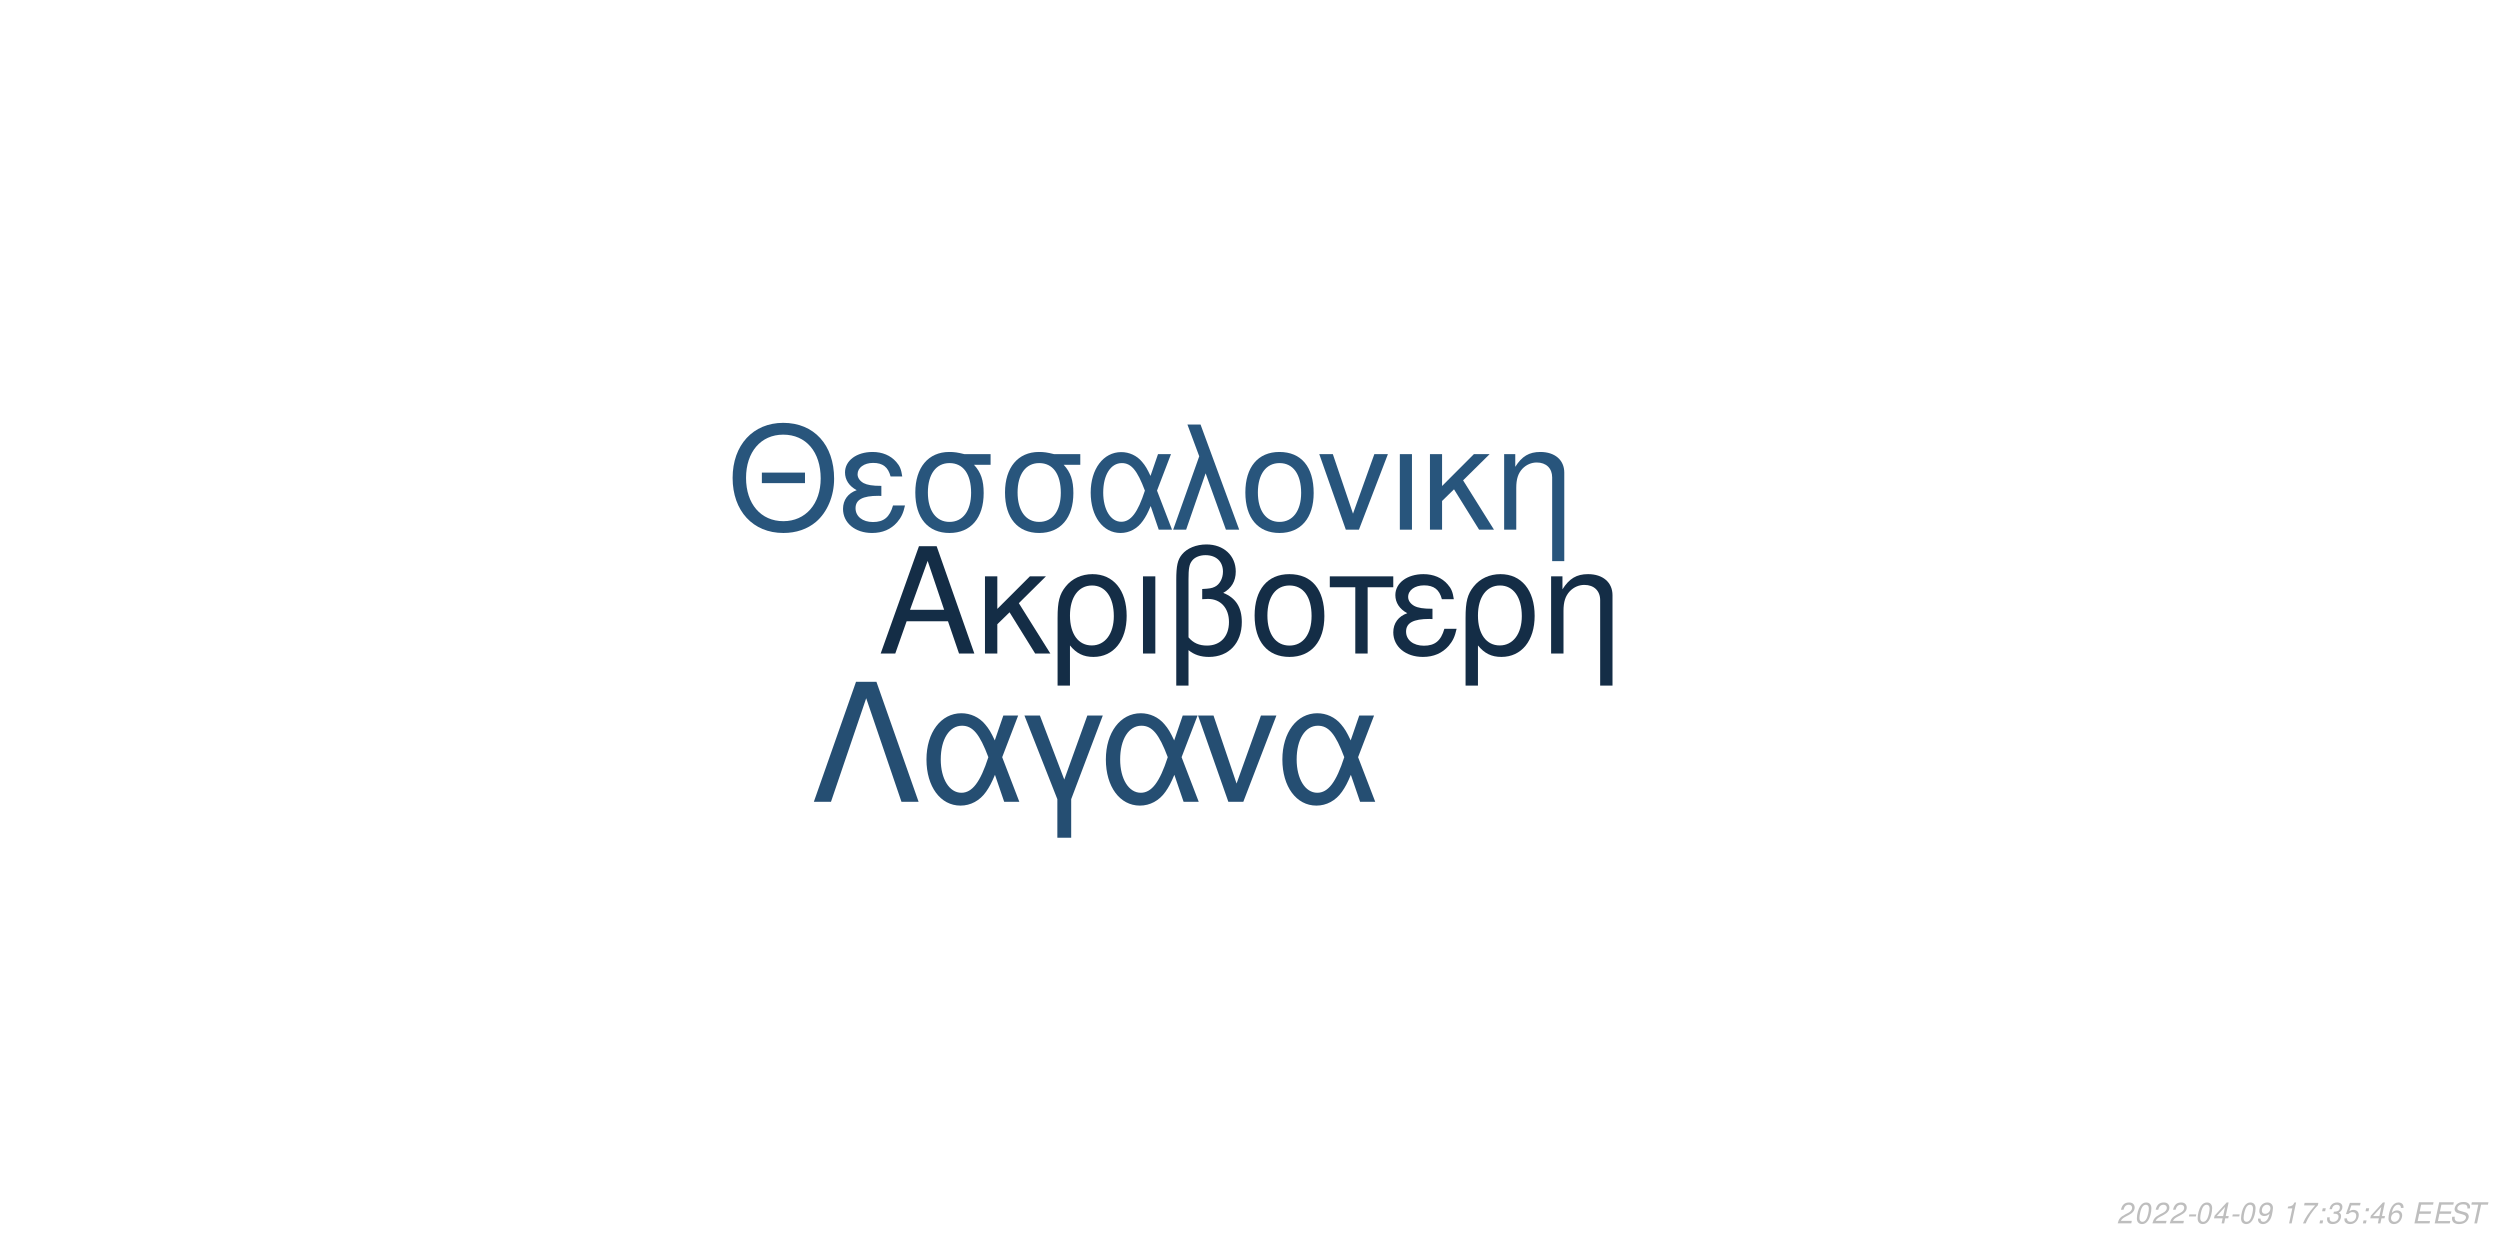
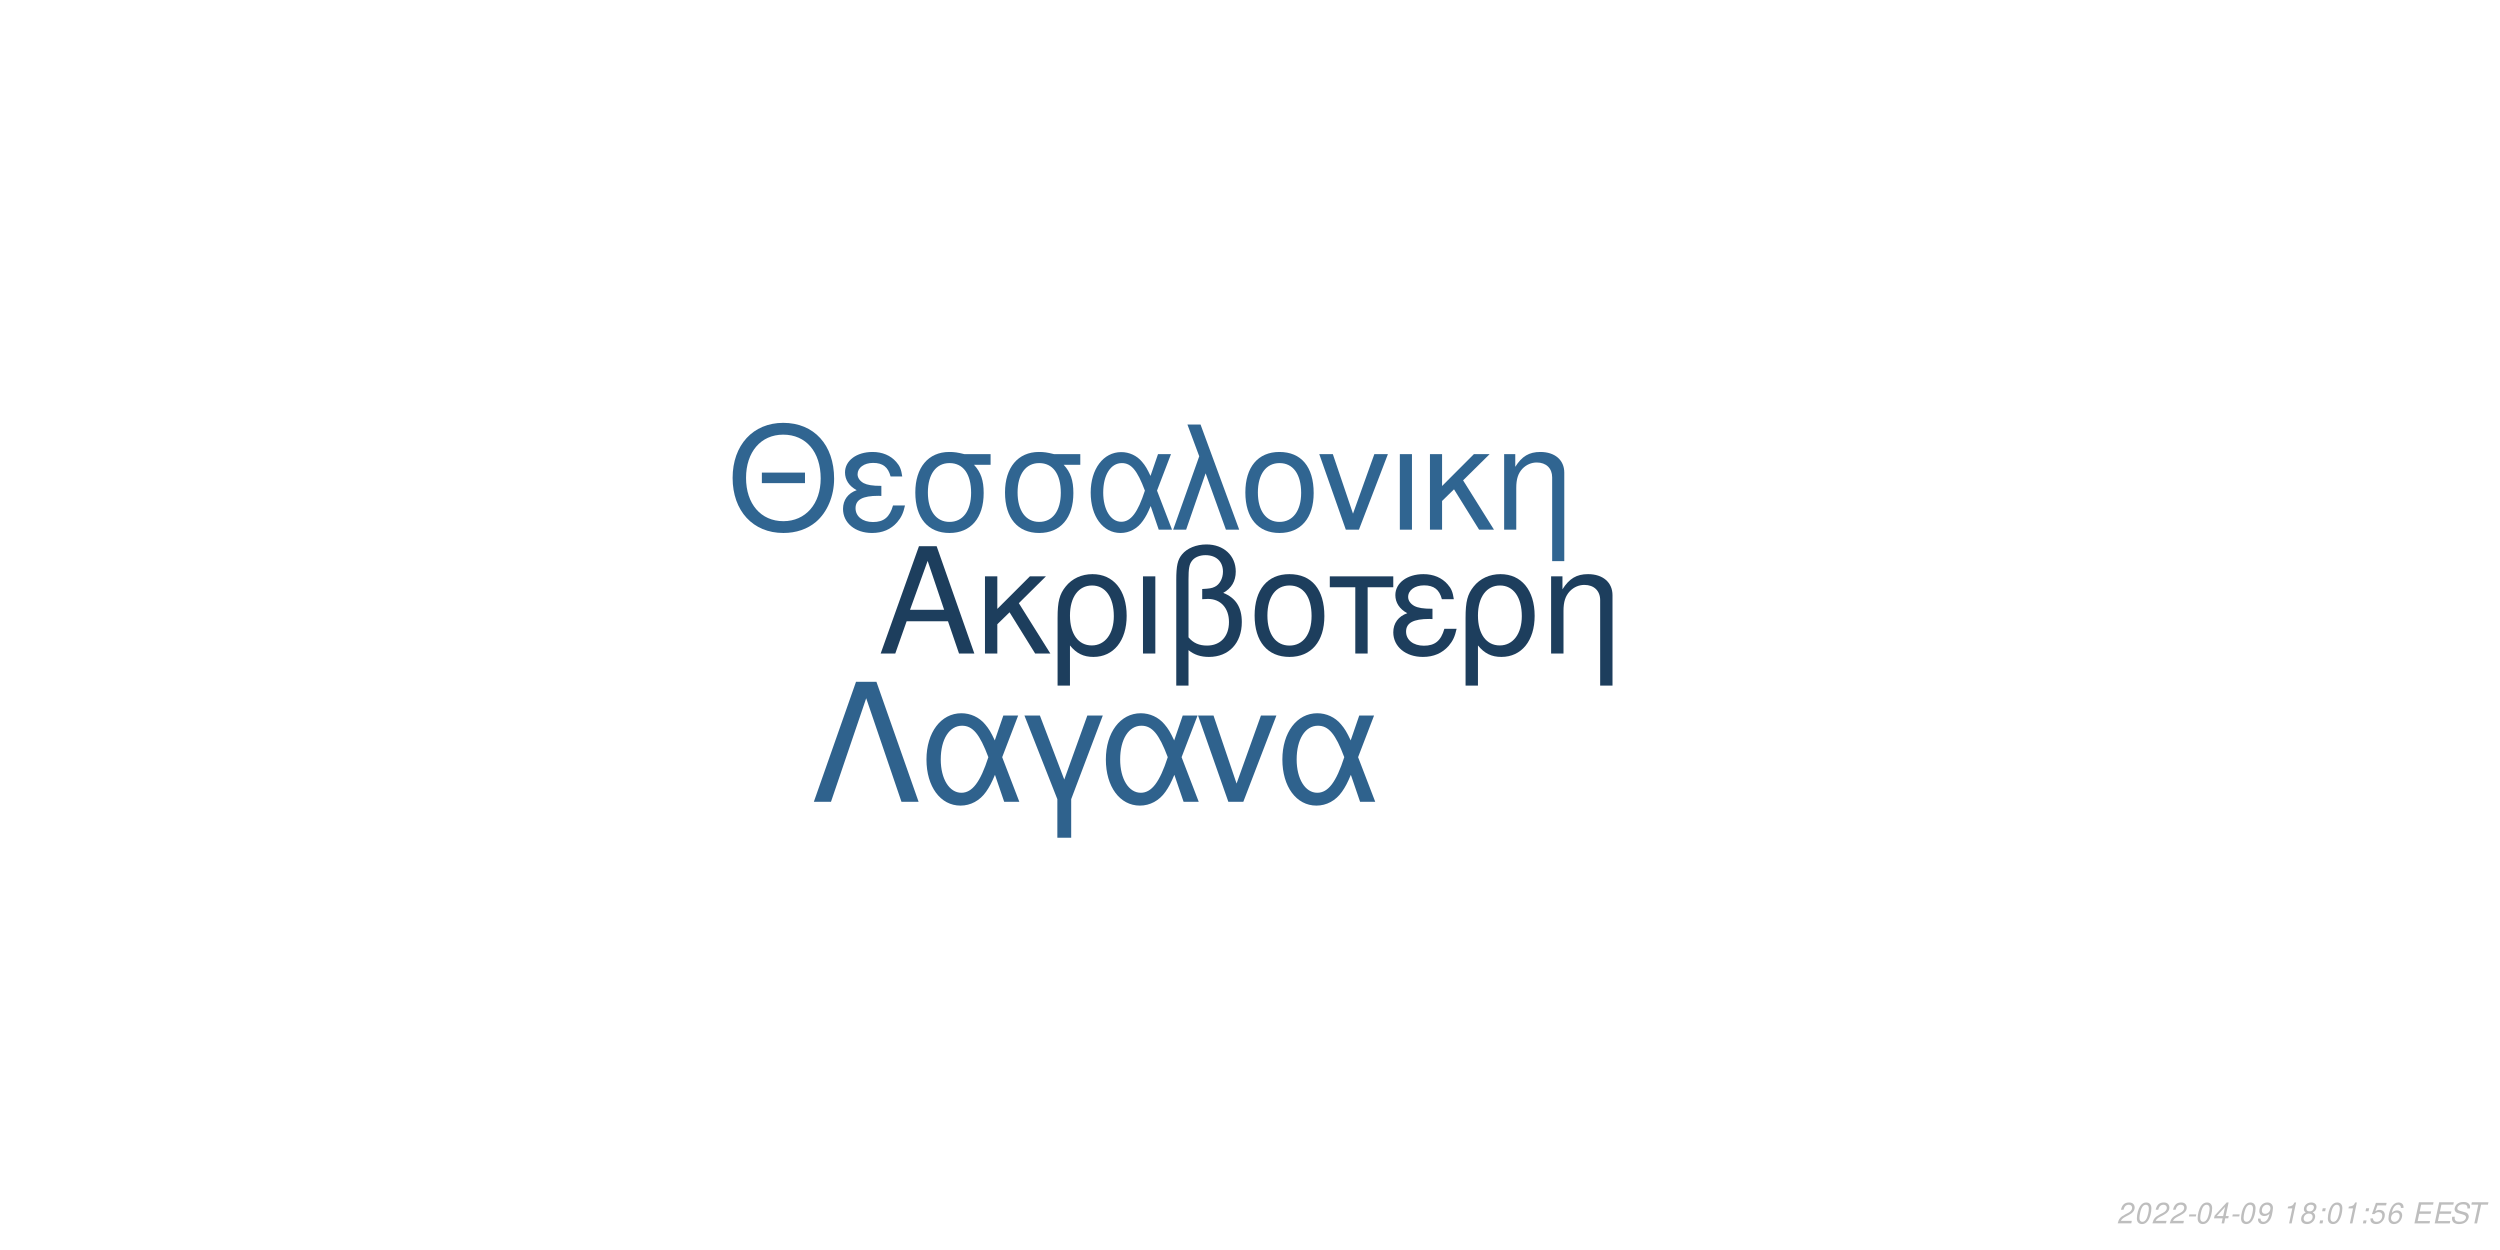
<svg xmlns="http://www.w3.org/2000/svg" xmlns:xlink="http://www.w3.org/1999/xlink" width="864pt" height="432pt" viewBox="0 0 864 432" version="1.1">
  <defs>
    <g>
      <symbol overflow="visible" id="glyph0-0">
        <path style="stroke:none;" d="" />
      </symbol>
      <symbol overflow="visible" id="glyph0-1">
        <path style="stroke:none;" d="M 24.125 -11.141 L 27.938 0 L 33.234 0 L 20.203 -37.094 L 14.094 -37.094 L 0.859 0 L 5.906 0 L 9.828 -11.141 Z M 22.797 -15.109 L 11 -15.109 L 17.094 -32.016 Z M 22.797 -15.109 " />
      </symbol>
      <symbol overflow="visible" id="glyph0-2">
        <path style="stroke:none;" d="M 7.172 -15.422 L 7.172 -26.672 L 2.906 -26.672 L 2.906 0 L 7.172 0 L 7.172 -10.125 L 11.406 -14.25 L 20.25 0 L 25.5 0 L 14.609 -17.406 L 23.969 -26.672 L 18.422 -26.672 Z M 7.172 -15.422 " />
      </symbol>
      <symbol overflow="visible" id="glyph0-3">
        <path style="stroke:none;" d="M 3 11.094 L 7.281 11.094 L 7.281 -2.797 C 9.516 -0.047 11.953 1.172 15.375 1.172 C 22.344 1.172 26.875 -4.422 26.875 -13.031 C 26.875 -21.891 22.297 -27.438 15.062 -27.438 C 11.297 -27.438 7.984 -25.906 5.797 -23.156 C 3.672 -20.516 3 -17.969 3 -12.359 Z M 14.906 -23.516 C 19.547 -23.516 22.438 -19.438 22.438 -12.922 C 22.438 -6.812 19.391 -2.797 14.812 -2.797 C 10.172 -2.797 7.281 -6.766 7.281 -13.125 C 7.281 -19.484 10.234 -23.516 14.906 -23.516 Z M 14.906 -23.516 " />
      </symbol>
      <symbol overflow="visible" id="glyph0-4">
        <path style="stroke:none;" d="M 3.516 0 L 7.781 0 L 7.781 -26.672 L 3.516 -26.672 Z M 3.516 0 " />
      </symbol>
      <symbol overflow="visible" id="glyph0-5">
        <path style="stroke:none;" d="M 4.016 11.094 L 8.25 11.094 L 8.25 -1.172 C 10.172 0.406 12.422 1.172 15.312 1.172 C 22.188 1.172 26.672 -3.609 26.672 -10.891 C 26.672 -15.984 24.578 -19.234 20.25 -20.969 C 23.109 -22.547 24.578 -25.031 24.578 -28.344 C 24.578 -33.844 20.406 -37.703 14.453 -37.703 C 10.938 -37.703 7.734 -36.391 6 -34.25 C 4.484 -32.422 4.016 -30.328 4.016 -25.391 Z M 8.25 -25.656 C 8.25 -29.359 8.5 -30.844 9.469 -32.062 C 10.375 -33.281 12.156 -34 14.094 -34 C 17.812 -34 20.156 -31.812 20.156 -28.297 C 20.156 -25.953 18.984 -23.812 17.297 -23.047 C 16.281 -22.547 15.469 -22.438 12.984 -22.297 L 12.984 -18.781 C 13.734 -18.828 14.344 -18.875 14.969 -18.875 C 19.344 -18.875 22.234 -15.719 22.234 -10.891 C 22.234 -5.906 19.281 -2.75 14.656 -2.75 C 11.953 -2.75 9.922 -3.609 8.25 -5.594 Z M 8.25 -25.656 " />
      </symbol>
      <symbol overflow="visible" id="glyph0-6">
        <path style="stroke:none;" d="M 14.094 -27.438 C 6.562 -27.438 2.094 -22.094 2.094 -13.125 C 2.094 -4.125 6.562 1.172 14.141 1.172 C 21.672 1.172 26.203 -4.172 26.203 -12.922 C 26.203 -22.188 21.828 -27.438 14.094 -27.438 Z M 14.141 -23.516 C 18.938 -23.516 21.781 -19.594 21.781 -12.984 C 21.781 -6.672 18.828 -2.75 14.141 -2.75 C 9.422 -2.75 6.516 -6.672 6.516 -13.125 C 6.516 -19.594 9.422 -23.516 14.141 -23.516 Z M 14.141 -23.516 " />
      </symbol>
      <symbol overflow="visible" id="glyph0-7">
        <path style="stroke:none;" d="M 7.891 0 L 12.156 0 L 12.156 -22.906 L 21.016 -22.906 L 21.016 -26.672 L -0.922 -26.672 L -0.922 -22.906 L 7.891 -22.906 Z M 7.891 0 " />
      </symbol>
      <symbol overflow="visible" id="glyph0-8">
        <path style="stroke:none;" d="M 14.562 -15.469 C 11.344 -15.469 9.562 -15.781 8.297 -16.438 C 6.922 -17.203 6.156 -18.328 6.156 -19.547 C 6.156 -21.891 8.453 -23.562 11.656 -23.562 C 15.062 -23.562 16.953 -22.094 17.812 -18.781 L 21.938 -18.781 C 21.578 -21.266 21.062 -22.5 19.797 -23.922 C 17.812 -26.203 14.906 -27.438 11.453 -27.438 C 5.797 -27.438 1.734 -24.375 1.734 -20.203 C 1.734 -17.609 3.156 -15.375 5.859 -13.938 C 2.797 -12.875 1.016 -10.484 1.016 -7.328 C 1.016 -2.391 5.297 1.172 11.25 1.172 C 14.969 1.172 17.906 -0.109 20.156 -2.641 C 21.578 -4.328 22.297 -5.797 22.906 -8.547 L 18.672 -8.547 C 17.5 -4.422 15.422 -2.703 11.609 -2.703 C 7.938 -2.703 5.438 -4.688 5.438 -7.578 C 5.438 -10.578 7.938 -11.953 13.484 -11.953 C 13.641 -11.953 14.094 -11.953 14.562 -11.906 Z M 14.562 -15.469 " />
      </symbol>
      <symbol overflow="visible" id="glyph0-9">
        <path style="stroke:none;" d="M 3.562 -26.672 L 3.562 0 L 7.844 0 L 7.844 -14.703 C 7.844 -17.906 8.5 -19.891 10.031 -21.531 C 11.406 -22.953 13.188 -23.719 15.062 -23.719 C 18.375 -23.719 20.516 -21.672 20.516 -18.469 L 20.516 11.094 L 24.781 11.094 L 24.781 -20.156 C 24.781 -24.578 21.469 -27.438 16.328 -27.438 C 12.359 -27.438 9.828 -25.906 7.484 -22.188 L 7.484 -26.672 Z M 3.562 -26.672 " />
      </symbol>
      <symbol overflow="visible" id="glyph1-0">
        <path style="stroke:none;" d="" />
      </symbol>
      <symbol overflow="visible" id="glyph1-1">
        <path style="stroke:none;" d="M 26.859 -19.734 L 11.953 -19.734 L 11.953 -16.094 L 26.859 -16.094 Z M 19.328 -36.922 C 8.922 -36.922 1.844 -29.25 1.844 -17.891 C 1.844 -6.484 8.875 1.141 19.391 1.141 C 23.812 1.141 27.703 -0.203 30.641 -2.688 C 34.578 -6.031 36.922 -11.656 36.922 -17.594 C 36.922 -29.297 30 -36.922 19.328 -36.922 Z M 19.328 -32.844 C 27.203 -32.844 32.281 -26.906 32.281 -17.688 C 32.281 -8.922 27.062 -2.938 19.391 -2.938 C 11.609 -2.938 6.484 -8.922 6.484 -17.891 C 6.484 -26.859 11.609 -32.844 19.328 -32.844 Z M 19.328 -32.844 " />
      </symbol>
      <symbol overflow="visible" id="glyph1-2">
        <path style="stroke:none;" d="M 14.25 -15.141 C 11.109 -15.141 9.375 -15.453 8.125 -16.094 C 6.781 -16.844 6.031 -17.938 6.031 -19.141 C 6.031 -21.422 8.266 -23.078 11.406 -23.078 C 14.75 -23.078 16.594 -21.625 17.438 -18.391 L 21.469 -18.391 C 21.125 -20.828 20.625 -22.031 19.391 -23.422 C 17.438 -25.656 14.594 -26.859 11.219 -26.859 C 5.688 -26.859 1.688 -23.875 1.688 -19.781 C 1.688 -17.234 3.094 -15.047 5.734 -13.656 C 2.734 -12.609 1 -10.266 1 -7.172 C 1 -2.344 5.188 1.141 11.016 1.141 C 14.656 1.141 17.547 -0.094 19.734 -2.594 C 21.125 -4.234 21.828 -5.688 22.422 -8.375 L 18.281 -8.375 C 17.141 -4.328 15.094 -2.641 11.359 -2.641 C 7.766 -2.641 5.328 -4.578 5.328 -7.422 C 5.328 -10.359 7.766 -11.703 13.203 -11.703 C 13.359 -11.703 13.797 -11.703 14.25 -11.656 Z M 14.25 -15.141 " />
      </symbol>
      <symbol overflow="visible" id="glyph1-3">
        <path style="stroke:none;" d="M 29 -26.109 L 19.938 -26.109 C 17.594 -26.703 16.438 -26.859 14.703 -26.859 C 7.469 -26.859 2.984 -21.469 2.984 -12.859 C 2.984 -4.031 7.375 1.141 14.797 1.141 C 22.172 1.141 26.609 -4.078 26.609 -12.656 C 26.609 -17.047 25.656 -19.828 23.266 -22.422 L 29 -22.422 Z M 14.797 -23.016 C 19.531 -23.016 22.266 -19.234 22.266 -12.75 C 22.266 -6.531 19.438 -2.688 14.797 -2.688 C 10.172 -2.688 7.328 -6.531 7.328 -12.859 C 7.328 -19.188 10.172 -23.016 14.797 -23.016 Z M 14.797 -23.016 " />
      </symbol>
      <symbol overflow="visible" id="glyph1-4">
        <path style="stroke:none;" d="M 29.344 -26.109 L 24.859 -26.109 L 22.266 -18.578 C 21.125 -21.031 20.484 -22.125 19.328 -23.469 C 17.547 -25.609 14.906 -26.812 12.156 -26.812 C 5.984 -26.812 1.594 -20.984 1.594 -12.812 C 1.594 -4.578 5.828 1.141 11.906 1.141 C 14.953 1.141 17.734 -0.344 19.625 -3.047 C 20.672 -4.531 21.281 -5.688 22.328 -8.172 L 25.109 0 L 29.703 0 L 24.516 -13.5 Z M 20.328 -13.5 C 17.891 -5.922 15.453 -2.734 12.156 -2.734 C 8.516 -2.734 5.922 -6.922 5.922 -12.812 C 5.922 -18.938 8.516 -23.016 12.359 -23.016 C 15.594 -23.016 17.688 -20.531 20.328 -13.5 Z M 20.328 -13.5 " />
      </symbol>
      <symbol overflow="visible" id="glyph1-5">
        <path style="stroke:none;" d="M 1.094 0 L 5.578 0 L 12.312 -19.484 L 19.328 0 L 23.922 0 L 10.562 -36.328 L 6.031 -36.328 L 10.109 -25.359 Z M 1.094 0 " />
      </symbol>
      <symbol overflow="visible" id="glyph1-6">
        <path style="stroke:none;" d="M 13.797 -26.859 C 6.422 -26.859 2.047 -21.625 2.047 -12.859 C 2.047 -4.031 6.422 1.141 13.859 1.141 C 21.234 1.141 25.656 -4.078 25.656 -12.656 C 25.656 -21.719 21.375 -26.859 13.797 -26.859 Z M 13.859 -23.016 C 18.531 -23.016 21.328 -19.188 21.328 -12.703 C 21.328 -6.531 18.438 -2.688 13.859 -2.688 C 9.219 -2.688 6.375 -6.531 6.375 -12.859 C 6.375 -19.188 9.219 -23.016 13.859 -23.016 Z M 13.859 -23.016 " />
      </symbol>
      <symbol overflow="visible" id="glyph1-7">
        <path style="stroke:none;" d="M 14.297 0 L 24.312 -26.109 L 19.625 -26.109 L 12.25 -5.531 L 5.281 -26.109 L 0.594 -26.109 L 9.766 0 Z M 14.297 0 " />
      </symbol>
      <symbol overflow="visible" id="glyph1-8">
        <path style="stroke:none;" d="M 3.438 0 L 7.625 0 L 7.625 -26.109 L 3.438 -26.109 Z M 3.438 0 " />
      </symbol>
      <symbol overflow="visible" id="glyph1-9">
        <path style="stroke:none;" d="M 7.031 -15.094 L 7.031 -26.109 L 2.844 -26.109 L 2.844 0 L 7.031 0 L 7.031 -9.922 L 11.156 -13.953 L 19.828 0 L 24.969 0 L 14.297 -17.047 L 23.469 -26.109 L 18.031 -26.109 Z M 7.031 -15.094 " />
      </symbol>
      <symbol overflow="visible" id="glyph1-10">
        <path style="stroke:none;" d="M 3.484 -26.109 L 3.484 0 L 7.672 0 L 7.672 -14.406 C 7.672 -17.547 8.328 -19.484 9.812 -21.078 C 11.156 -22.469 12.906 -23.219 14.75 -23.219 C 17.984 -23.219 20.078 -21.234 20.078 -18.094 L 20.078 10.859 L 24.266 10.859 L 24.266 -19.734 C 24.266 -24.062 21.031 -26.859 16 -26.859 C 12.109 -26.859 9.609 -25.359 7.328 -21.719 L 7.328 -26.109 Z M 3.484 -26.109 " />
      </symbol>
      <symbol overflow="visible" id="glyph2-0">
        <path style="stroke:none;" d="" />
      </symbol>
      <symbol overflow="visible" id="glyph2-1">
        <path style="stroke:none;" d="M 22.531 -41.484 L 15.484 -41.484 L 0.906 0 L 6.828 0 L 19 -35.797 L 31.188 0 L 37.109 0 Z M 22.531 -41.484 " />
      </symbol>
      <symbol overflow="visible" id="glyph2-2">
        <path style="stroke:none;" d="M 33.516 -29.812 L 28.391 -29.812 L 25.438 -21.219 C 24.125 -24.016 23.391 -25.266 22.078 -26.797 C 20.031 -29.25 17.016 -30.609 13.891 -30.609 C 6.828 -30.609 1.828 -23.953 1.828 -14.625 C 1.828 -5.234 6.656 1.312 13.594 1.312 C 17.078 1.312 20.266 -0.391 22.422 -3.469 C 23.609 -5.172 24.297 -6.484 25.5 -9.328 L 28.688 0 L 33.922 0 L 28 -15.422 Z M 23.219 -15.422 C 20.422 -6.766 17.641 -3.125 13.891 -3.125 C 9.734 -3.125 6.766 -7.906 6.766 -14.625 C 6.766 -21.625 9.734 -26.297 14.109 -26.297 C 17.812 -26.297 20.203 -23.453 23.219 -15.422 Z M 23.219 -15.422 " />
      </symbol>
      <symbol overflow="visible" id="glyph2-3">
        <path style="stroke:none;" d="M 12.062 12.406 L 16.844 12.406 L 16.844 -0.906 L 27.766 -29.812 L 22.422 -29.812 L 14.453 -7.688 L 6.031 -29.812 L 0.688 -29.812 L 12.062 -0.906 Z M 12.062 12.406 " />
      </symbol>
      <symbol overflow="visible" id="glyph2-4">
        <path style="stroke:none;" d="M 16.328 0 L 27.766 -29.812 L 22.422 -29.812 L 14 -6.312 L 6.031 -29.812 L 0.688 -29.812 L 11.156 0 Z M 16.328 0 " />
      </symbol>
      <symbol overflow="visible" id="glyph3-0">
        <path style="stroke:none;" d="" />
      </symbol>
      <symbol overflow="visible" id="glyph3-1">
        <path style="stroke:none;" d="M 5.234 -0.875 L 1.469 -0.875 C 1.641 -1.375 2.203 -1.891 3.109 -2.344 L 4.234 -2.938 C 5.562 -3.625 6.219 -4.469 6.219 -5.484 C 6.219 -5.938 6.062 -6.359 5.797 -6.656 C 5.469 -7.047 4.984 -7.234 4.312 -7.234 C 2.766 -7.234 1.891 -6.453 1.484 -4.734 L 2.375 -4.734 C 2.484 -5.188 2.609 -5.484 2.797 -5.75 C 3.094 -6.203 3.609 -6.453 4.188 -6.453 C 4.891 -6.453 5.344 -6.031 5.344 -5.375 C 5.344 -4.703 4.859 -4.094 4.016 -3.656 L 2.984 -3.125 C 1.234 -2.188 0.797 -1.656 0.344 -0.016 L 5.047 -0.016 Z M 5.234 -0.875 " />
      </symbol>
      <symbol overflow="visible" id="glyph3-2">
        <path style="stroke:none;" d="M 4.203 -7.234 C 3.375 -7.234 2.688 -6.812 2.125 -5.984 C 1.484 -5.047 0.984 -3.188 0.984 -1.734 C 0.984 -1.109 1.172 -0.562 1.484 -0.266 C 1.797 0.047 2.281 0.234 2.766 0.234 C 3.625 0.234 4.281 -0.156 4.859 -1.016 C 5.516 -1.953 6 -3.797 6 -5.266 C 6 -6.5 5.328 -7.234 4.203 -7.234 Z M 4.094 -6.453 C 4.734 -6.453 5.125 -5.984 5.125 -5.156 C 5.125 -4.203 4.781 -2.625 4.406 -1.812 C 3.984 -0.938 3.516 -0.547 2.875 -0.547 C 2.25 -0.547 1.875 -1.031 1.875 -1.828 C 1.875 -2.797 2.203 -4.344 2.594 -5.203 C 2.984 -6.047 3.453 -6.453 4.094 -6.453 Z M 4.094 -6.453 " />
      </symbol>
      <symbol overflow="visible" id="glyph3-3">
        <path style="stroke:none;" d="M 3.516 -3.125 L 1.125 -3.125 L 0.969 -2.406 L 3.359 -2.406 Z M 3.516 -3.125 " />
      </symbol>
      <symbol overflow="visible" id="glyph3-4">
        <path style="stroke:none;" d="M 3.625 -1.75 L 3.266 0 L 4.141 0 L 4.516 -1.75 L 5.562 -1.75 L 5.734 -2.531 L 4.688 -2.531 L 5.688 -7.234 L 5.016 -7.234 L 0.844 -2.672 L 0.641 -1.75 Z M 3.797 -2.531 L 1.594 -2.531 L 4.469 -5.703 Z M 3.797 -2.531 " />
      </symbol>
      <symbol overflow="visible" id="glyph3-5">
        <path style="stroke:none;" d="M 0.844 -1.656 C 0.844 -1.547 0.844 -1.438 0.844 -1.375 C 0.844 -0.406 1.531 0.234 2.578 0.234 C 3.203 0.234 3.766 0.016 4.297 -0.438 C 4.938 -1 5.312 -1.656 5.594 -2.719 C 5.844 -3.672 6.016 -4.766 6.016 -5.375 C 6.016 -5.844 5.844 -6.328 5.547 -6.656 C 5.203 -7.031 4.703 -7.234 4.062 -7.234 C 2.516 -7.234 1.297 -5.938 1.297 -4.266 C 1.297 -3.203 1.984 -2.547 3.047 -2.547 C 3.484 -2.547 3.953 -2.672 4.281 -2.891 C 4.406 -2.984 4.547 -3.078 4.828 -3.344 C 4.438 -1.484 3.703 -0.547 2.703 -0.547 C 2.109 -0.547 1.719 -0.938 1.719 -1.547 L 1.719 -1.656 Z M 3.953 -6.453 C 4.625 -6.453 5.141 -5.953 5.141 -5.281 C 5.141 -4.188 4.312 -3.312 3.297 -3.312 C 2.594 -3.312 2.172 -3.734 2.172 -4.453 C 2.172 -5.562 2.984 -6.453 3.953 -6.453 Z M 3.953 -6.453 " />
      </symbol>
      <symbol overflow="visible" id="glyph3-6">
        <path style="stroke:none;" d="" />
      </symbol>
      <symbol overflow="visible" id="glyph3-7">
        <path style="stroke:none;" d="M 3.703 -5.188 L 2.594 0 L 3.469 0 L 5.016 -7.234 L 4.438 -7.234 C 3.906 -6.156 3.688 -6.016 2.234 -5.812 L 2.109 -5.188 Z M 3.703 -5.188 " />
      </symbol>
      <symbol overflow="visible" id="glyph3-8">
-         <path style="stroke:none;" d="M 6.703 -7.094 L 1.953 -7.094 L 1.766 -6.219 L 5.594 -6.219 C 3.344 -3.688 2.266 -2.109 1.375 0 L 2.344 0 C 3.031 -1.906 4.828 -4.594 6.547 -6.281 Z M 6.703 -7.094 " />
+         <path style="stroke:none;" d="M 4.766 -3.797 C 5.078 -3.969 5.234 -4.078 5.438 -4.234 C 5.812 -4.594 6.062 -5.172 6.062 -5.734 C 6.062 -6.625 5.344 -7.234 4.266 -7.234 C 2.812 -7.234 1.703 -6.219 1.703 -4.875 C 1.703 -4.406 1.875 -4.125 2.359 -3.812 C 1.297 -3.312 0.75 -2.516 0.75 -1.469 C 0.75 -0.438 1.547 0.234 2.812 0.234 C 3.656 0.234 4.359 -0.094 4.938 -0.734 C 5.359 -1.234 5.609 -1.859 5.609 -2.438 C 5.609 -3.047 5.312 -3.516 4.766 -3.797 Z M 4.109 -6.453 C 4.797 -6.453 5.188 -6.125 5.188 -5.578 C 5.188 -5.266 5.062 -4.922 4.859 -4.672 C 4.562 -4.312 4.188 -4.156 3.656 -4.156 C 2.984 -4.156 2.594 -4.453 2.594 -4.984 C 2.594 -5.859 3.203 -6.453 4.109 -6.453 Z M 3.453 -3.406 C 4.234 -3.406 4.734 -2.984 4.734 -2.312 C 4.734 -1.312 3.922 -0.547 2.875 -0.547 C 2.125 -0.547 1.625 -0.969 1.625 -1.625 C 1.625 -2.609 2.438 -3.406 3.453 -3.406 Z M 3.453 -3.406 " />
      </symbol>
      <symbol overflow="visible" id="glyph3-9">
        <path style="stroke:none;" d="M 2.359 -1.031 L 1.312 -1.031 L 1.094 0 L 2.141 0 Z M 3.266 -5.234 L 2.219 -5.234 L 2 -4.203 L 3.047 -4.203 Z M 3.266 -5.234 " />
      </symbol>
      <symbol overflow="visible" id="glyph3-10">
-         <path style="stroke:none;" d="M 2.922 -3.312 C 3.125 -3.344 3.234 -3.344 3.375 -3.344 C 4.203 -3.344 4.688 -3 4.688 -2.406 C 4.688 -1.312 3.906 -0.547 2.781 -0.547 C 2.047 -0.547 1.594 -0.938 1.594 -1.562 C 1.594 -1.719 1.609 -1.844 1.656 -2.094 L 0.766 -2.094 C 0.734 -1.797 0.719 -1.641 0.719 -1.469 C 0.719 -0.375 1.406 0.234 2.641 0.234 C 3.547 0.234 4.297 -0.078 4.812 -0.656 C 5.266 -1.156 5.562 -1.875 5.562 -2.547 C 5.562 -3.125 5.344 -3.453 4.797 -3.734 C 5.641 -4.234 6.016 -4.844 6.016 -5.734 C 6.016 -6.656 5.312 -7.234 4.203 -7.234 C 3.375 -7.234 2.672 -6.938 2.188 -6.375 C 1.891 -6.031 1.703 -5.641 1.516 -4.906 L 2.391 -4.906 C 2.5 -5.359 2.594 -5.594 2.734 -5.812 C 3.047 -6.234 3.516 -6.453 4.078 -6.453 C 4.734 -6.453 5.141 -6.125 5.141 -5.578 C 5.141 -5.188 5.016 -4.797 4.797 -4.547 C 4.516 -4.234 4 -4.062 3.266 -4.062 L 3.078 -4.062 Z M 2.922 -3.312 " />
+         <path style="stroke:none;" d="M 6.297 -7.094 L 2.594 -7.094 L 1.234 -3.234 L 2.047 -3.234 C 2.656 -3.766 2.938 -3.906 3.531 -3.906 C 4.328 -3.906 4.797 -3.453 4.797 -2.688 C 4.797 -1.438 3.969 -0.547 2.828 -0.547 C 2.031 -0.547 1.609 -0.938 1.578 -1.734 L 0.703 -1.734 L 0.703 -1.516 C 0.703 -0.938 0.844 -0.547 1.188 -0.266 C 1.562 0.062 2.078 0.234 2.703 0.234 C 3.656 0.234 4.391 -0.156 4.984 -0.922 C 5.422 -1.5 5.672 -2.234 5.672 -2.953 C 5.672 -4 4.938 -4.672 3.812 -4.672 C 3.328 -4.672 2.906 -4.547 2.406 -4.234 L 3.109 -6.219 L 6.109 -6.219 Z M 6.297 -7.094 " />
      </symbol>
      <symbol overflow="visible" id="glyph3-11">
-         <path style="stroke:none;" d="M 6.297 -7.094 L 2.594 -7.094 L 1.234 -3.234 L 2.047 -3.234 C 2.656 -3.766 2.938 -3.906 3.531 -3.906 C 4.328 -3.906 4.797 -3.453 4.797 -2.688 C 4.797 -1.438 3.969 -0.547 2.828 -0.547 C 2.031 -0.547 1.609 -0.938 1.578 -1.734 L 0.703 -1.734 L 0.703 -1.516 C 0.703 -0.938 0.844 -0.547 1.188 -0.266 C 1.562 0.062 2.078 0.234 2.703 0.234 C 3.656 0.234 4.391 -0.156 4.984 -0.922 C 5.422 -1.5 5.672 -2.234 5.672 -2.953 C 5.672 -4 4.938 -4.672 3.812 -4.672 C 3.328 -4.672 2.906 -4.547 2.406 -4.234 L 3.109 -6.219 L 6.109 -6.219 Z M 6.297 -7.094 " />
+         <path style="stroke:none;" d="M 6.125 -5.344 L 6.141 -5.625 C 6.141 -6.609 5.453 -7.234 4.391 -7.234 C 3.438 -7.234 2.641 -6.719 2.016 -5.703 C 1.422 -4.781 0.938 -2.953 0.938 -1.688 C 0.938 -0.516 1.688 0.234 2.859 0.234 C 3.703 0.234 4.438 -0.156 5 -0.875 C 5.406 -1.422 5.672 -2.156 5.672 -2.766 C 5.672 -3.812 4.969 -4.5 3.906 -4.5 C 3.234 -4.5 2.672 -4.234 2.094 -3.625 C 2.406 -5.375 3.234 -6.453 4.25 -6.453 C 4.703 -6.453 5.062 -6.234 5.172 -5.844 C 5.203 -5.719 5.234 -5.578 5.25 -5.344 Z M 3.656 -3.734 C 4.344 -3.734 4.797 -3.281 4.797 -2.625 C 4.797 -1.469 3.984 -0.547 2.984 -0.547 C 2.297 -0.547 1.812 -1.047 1.812 -1.766 C 1.812 -2.859 2.625 -3.734 3.656 -3.734 Z M 3.656 -3.734 " />
      </symbol>
      <symbol overflow="visible" id="glyph3-12">
-         <path style="stroke:none;" d="M 6.125 -5.344 L 6.141 -5.625 C 6.141 -6.609 5.453 -7.234 4.391 -7.234 C 3.438 -7.234 2.641 -6.719 2.016 -5.703 C 1.422 -4.781 0.938 -2.953 0.938 -1.688 C 0.938 -0.516 1.688 0.234 2.859 0.234 C 3.703 0.234 4.438 -0.156 5 -0.875 C 5.406 -1.422 5.672 -2.156 5.672 -2.766 C 5.672 -3.812 4.969 -4.5 3.906 -4.5 C 3.234 -4.5 2.672 -4.234 2.094 -3.625 C 2.406 -5.375 3.234 -6.453 4.25 -6.453 C 4.703 -6.453 5.062 -6.234 5.172 -5.844 C 5.203 -5.719 5.234 -5.578 5.25 -5.344 Z M 3.656 -3.734 C 4.344 -3.734 4.797 -3.281 4.797 -2.625 C 4.797 -1.469 3.984 -0.547 2.984 -0.547 C 2.297 -0.547 1.812 -1.047 1.812 -1.766 C 1.812 -2.859 2.625 -3.734 3.656 -3.734 Z M 3.656 -3.734 " />
+         <path style="stroke:none;" d="M 2.547 -3.312 L 6.5 -3.312 L 6.688 -4.141 L 2.719 -4.141 L 3.219 -6.469 L 7.344 -6.469 L 7.516 -7.297 L 2.453 -7.297 L 0.906 0 L 6.125 0 L 6.297 -0.812 L 2.016 -0.812 Z M 2.547 -3.312 " />
      </symbol>
      <symbol overflow="visible" id="glyph3-13">
-         <path style="stroke:none;" d="M 2.547 -3.312 L 6.5 -3.312 L 6.688 -4.141 L 2.719 -4.141 L 3.219 -6.469 L 7.344 -6.469 L 7.516 -7.297 L 2.453 -7.297 L 0.906 0 L 6.125 0 L 6.297 -0.812 L 2.016 -0.812 Z M 2.547 -3.312 " />
+         <path style="stroke:none;" d="M 7.062 -5.156 C 7.125 -5.438 7.141 -5.562 7.141 -5.703 C 7.141 -6.156 6.938 -6.594 6.594 -6.891 C 6.188 -7.25 5.656 -7.406 4.875 -7.406 C 3.844 -7.406 3.047 -7.125 2.5 -6.562 C 2.094 -6.141 1.781 -5.438 1.781 -4.922 C 1.781 -4.297 2.219 -3.766 2.891 -3.562 L 4.594 -3.094 C 5.406 -2.859 5.734 -2.578 5.734 -2.094 C 5.734 -1.781 5.547 -1.406 5.266 -1.141 C 4.844 -0.766 4.266 -0.578 3.453 -0.578 C 2.328 -0.578 1.812 -0.984 1.812 -1.906 C 1.812 -2.047 1.812 -2.125 1.844 -2.312 L 0.984 -2.312 C 0.906 -2.062 0.891 -1.906 0.891 -1.688 C 0.891 -0.484 1.797 0.234 3.297 0.234 C 4.359 0.234 5.234 -0.062 5.812 -0.609 C 6.344 -1.078 6.688 -1.797 6.688 -2.375 C 6.688 -2.641 6.609 -2.906 6.453 -3.156 C 6.234 -3.5 5.938 -3.703 5.469 -3.828 L 3.75 -4.312 C 2.984 -4.547 2.734 -4.734 2.734 -5.188 C 2.734 -5.547 2.875 -5.844 3.188 -6.109 C 3.547 -6.438 4.031 -6.594 4.703 -6.594 C 5.266 -6.594 5.688 -6.484 5.906 -6.297 C 6.094 -6.125 6.219 -5.797 6.219 -5.516 C 6.219 -5.422 6.203 -5.344 6.188 -5.156 Z M 7.062 -5.156 " />
      </symbol>
      <symbol overflow="visible" id="glyph3-14">
-         <path style="stroke:none;" d="M 7.062 -5.156 C 7.125 -5.438 7.141 -5.562 7.141 -5.703 C 7.141 -6.156 6.938 -6.594 6.594 -6.891 C 6.188 -7.25 5.656 -7.406 4.875 -7.406 C 3.844 -7.406 3.047 -7.125 2.5 -6.562 C 2.094 -6.141 1.781 -5.438 1.781 -4.922 C 1.781 -4.297 2.219 -3.766 2.891 -3.562 L 4.594 -3.094 C 5.406 -2.859 5.734 -2.578 5.734 -2.094 C 5.734 -1.781 5.547 -1.406 5.266 -1.141 C 4.844 -0.766 4.266 -0.578 3.453 -0.578 C 2.328 -0.578 1.812 -0.984 1.812 -1.906 C 1.812 -2.047 1.812 -2.125 1.844 -2.312 L 0.984 -2.312 C 0.906 -2.062 0.891 -1.906 0.891 -1.688 C 0.891 -0.484 1.797 0.234 3.297 0.234 C 4.359 0.234 5.234 -0.062 5.812 -0.609 C 6.344 -1.078 6.688 -1.797 6.688 -2.375 C 6.688 -2.641 6.609 -2.906 6.453 -3.156 C 6.234 -3.5 5.938 -3.703 5.469 -3.828 L 3.75 -4.312 C 2.984 -4.547 2.734 -4.734 2.734 -5.188 C 2.734 -5.547 2.875 -5.844 3.188 -6.109 C 3.547 -6.438 4.031 -6.594 4.703 -6.594 C 5.266 -6.594 5.688 -6.484 5.906 -6.297 C 6.094 -6.125 6.219 -5.797 6.219 -5.516 C 6.219 -5.422 6.203 -5.344 6.188 -5.156 Z M 7.062 -5.156 " />
-       </symbol>
-       <symbol overflow="visible" id="glyph3-15">
        <path style="stroke:none;" d="M 4.938 -6.469 L 7.312 -6.469 L 7.484 -7.297 L 1.75 -7.297 L 1.578 -6.469 L 3.984 -6.469 L 2.609 0 L 3.547 0 Z M 4.938 -6.469 " />
      </symbol>
    </g>
  </defs>
  <g id="surface1">
    <rect x="0" y="0" width="864" height="432" style="fill:rgb(100%,100%,100%);fill-opacity:1;stroke:none;" />
-     <g style="fill:rgb(7.843%,17.647%,27.451%);fill-opacity:1;">
+     <g style="fill:rgb(11.373%,24.314%,36.471%);fill-opacity:1;">
      <use xlink:href="#glyph0-1" x="303.5" y="225.861" />
      <use xlink:href="#glyph0-2" x="337.5" y="225.861" />
      <use xlink:href="#glyph0-3" x="362.5" y="225.861" />
      <use xlink:href="#glyph0-4" x="391.5" y="225.861" />
      <use xlink:href="#glyph0-5" x="402.5" y="225.861" />
      <use xlink:href="#glyph0-6" x="431.5" y="225.861" />
      <use xlink:href="#glyph0-7" x="460.5" y="225.861" />
      <use xlink:href="#glyph0-8" x="480.5" y="225.861" />
      <use xlink:href="#glyph0-3" x="503.5" y="225.861" />
      <use xlink:href="#glyph0-9" x="532.5" y="225.861" />
    </g>
-     <g style="fill:rgb(15.686%,33.333%,48.627%);fill-opacity:1;">
+     <g style="fill:rgb(18.824%,39.608%,56.863%);fill-opacity:1;">
      <use xlink:href="#glyph1-1" x="251.348" y="183.058" />
      <use xlink:href="#glyph1-2" x="290.348" y="183.058" />
      <use xlink:href="#glyph1-3" x="313.348" y="183.058" />
      <use xlink:href="#glyph1-3" x="344.348" y="183.058" />
      <use xlink:href="#glyph1-4" x="375.348" y="183.058" />
      <use xlink:href="#glyph1-5" x="404.348" y="183.058" />
      <use xlink:href="#glyph1-6" x="428.348" y="183.058" />
      <use xlink:href="#glyph1-7" x="455.348" y="183.058" />
      <use xlink:href="#glyph1-8" x="480.348" y="183.058" />
      <use xlink:href="#glyph1-9" x="491.348" y="183.058" />
      <use xlink:href="#glyph1-10" x="516.348" y="183.058" />
    </g>
-     <g style="fill:rgb(14.51%,30.588%,44.706%);fill-opacity:1;">
+     <g style="fill:rgb(18.431%,38.431%,55.294%);fill-opacity:1;">
      <use xlink:href="#glyph2-1" x="280.359" y="277.105" />
      <use xlink:href="#glyph2-2" x="318.359" y="277.105" />
      <use xlink:href="#glyph2-3" x="353.359" y="277.105" />
      <use xlink:href="#glyph2-2" x="380.359" y="277.105" />
      <use xlink:href="#glyph2-4" x="413.359" y="277.105" />
      <use xlink:href="#glyph2-2" x="441.359" y="277.105" />
    </g>
    <g style="fill:rgb(74.51%,74.51%,74.51%);fill-opacity:1;">
      <use xlink:href="#glyph3-1" x="731.52" y="422.81" />
      <use xlink:href="#glyph3-2" x="737.52" y="422.81" />
      <use xlink:href="#glyph3-1" x="743.52" y="422.81" />
      <use xlink:href="#glyph3-1" x="749.52" y="422.81" />
      <use xlink:href="#glyph3-3" x="755.52" y="422.81" />
      <use xlink:href="#glyph3-2" x="758.52" y="422.81" />
      <use xlink:href="#glyph3-4" x="764.52" y="422.81" />
      <use xlink:href="#glyph3-3" x="770.52" y="422.81" />
      <use xlink:href="#glyph3-2" x="773.52" y="422.81" />
      <use xlink:href="#glyph3-5" x="779.52" y="422.81" />
      <use xlink:href="#glyph3-6" x="785.52" y="422.81" />
      <use xlink:href="#glyph3-7" x="788.52" y="422.81" />
      <use xlink:href="#glyph3-8" x="794.52" y="422.81" />
      <use xlink:href="#glyph3-9" x="800.52" y="422.81" />
-       <use xlink:href="#glyph3-10" x="803.52" y="422.81" />
-       <use xlink:href="#glyph3-11" x="809.52" y="422.81" />
+       <use xlink:href="#glyph3-2" x="803.52" y="422.81" />
+       <use xlink:href="#glyph3-7" x="809.52" y="422.81" />
      <use xlink:href="#glyph3-9" x="815.52" y="422.81" />
-       <use xlink:href="#glyph3-4" x="818.52" y="422.81" />
-       <use xlink:href="#glyph3-12" x="824.52" y="422.81" />
+       <use xlink:href="#glyph3-10" x="818.52" y="422.81" />
+       <use xlink:href="#glyph3-11" x="824.52" y="422.81" />
      <use xlink:href="#glyph3-6" x="830.52" y="422.81" />
-       <use xlink:href="#glyph3-13" x="833.52" y="422.81" />
-       <use xlink:href="#glyph3-13" x="840.52" y="422.81" />
-       <use xlink:href="#glyph3-14" x="846.52" y="422.81" />
-       <use xlink:href="#glyph3-15" x="852.52" y="422.81" />
+       <use xlink:href="#glyph3-12" x="833.52" y="422.81" />
+       <use xlink:href="#glyph3-12" x="840.52" y="422.81" />
+       <use xlink:href="#glyph3-13" x="846.52" y="422.81" />
+       <use xlink:href="#glyph3-14" x="852.52" y="422.81" />
    </g>
  </g>
</svg>
